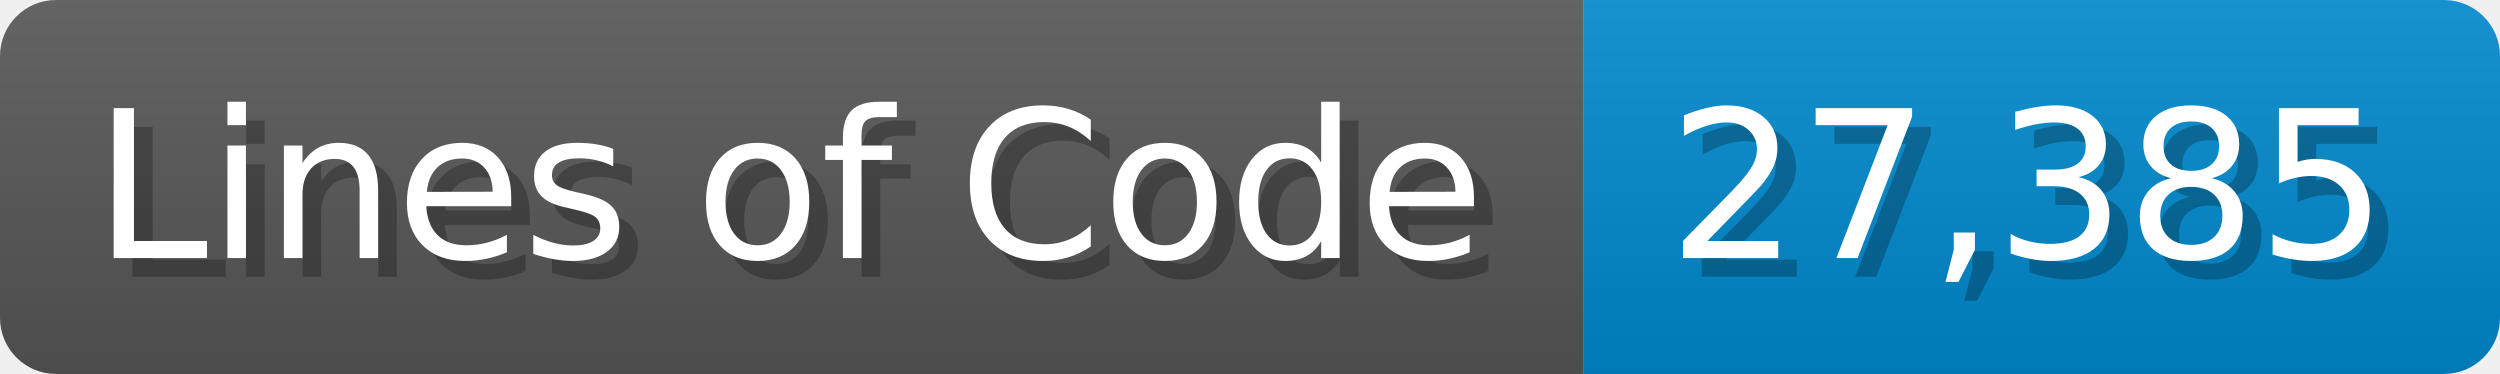
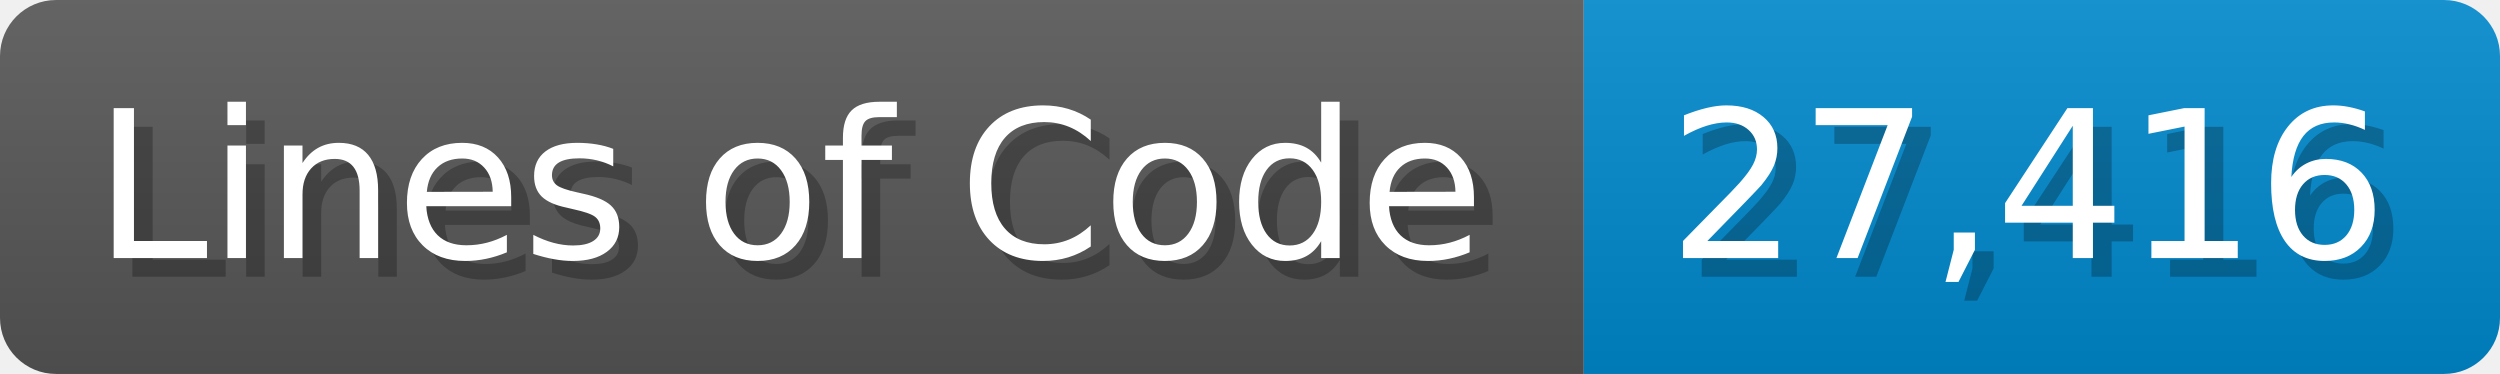
<svg xmlns="http://www.w3.org/2000/svg" width="133.7" height="20" viewBox="0 0 1337 200">
  <linearGradient id="a" x2="0" y2="100%">
    <stop offset="0" stop-opacity=".1" stop-color="#EEE" />
    <stop offset="1" stop-opacity=".1" />
  </linearGradient>
  <mask id="m">
    <rect width="1337" height="200" rx="30" fill="#FFF" />
  </mask>
  <g mask="url(#m)">
    <rect width="847" height="200" fill="#555" />
    <rect width="490" height="200" fill="#08C" x="847" />
    <rect width="1337" height="200" fill="url(#a)" />
  </g>
  <g fill="#fff" text-anchor="start" font-family="Verdana,DejaVu Sans,sans-serif" font-size="110">
    <text x="60" y="148" textLength="747" fill="#000" opacity="0.25">Lines of Code</text>
    <text x="50" y="138" textLength="747">Lines of Code</text>
-     <text x="902" y="148" textLength="390" fill="#000" opacity="0.25">27,385</text>
-     <text x="892" y="138" textLength="390">27,385</text>
+     <text x="902" y="148" textLength="390" fill="#000" opacity="0.25">27,416</text>
+     <text x="892" y="138" textLength="390">27,416</text>
  </g>
</svg>
